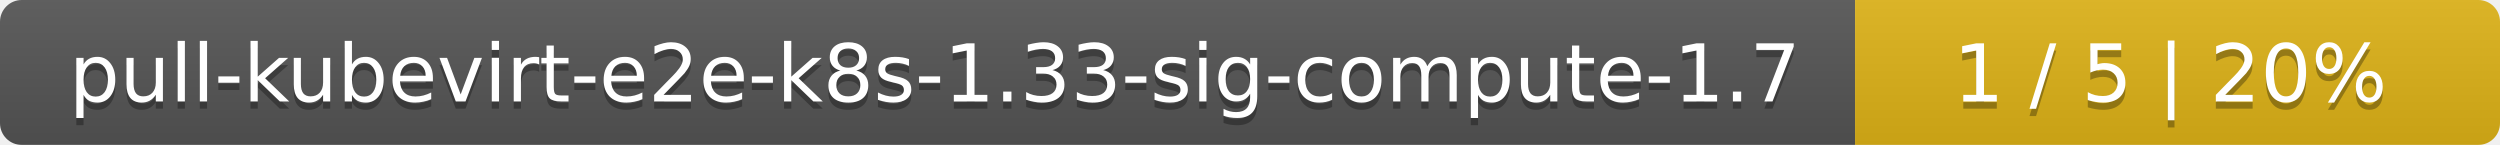
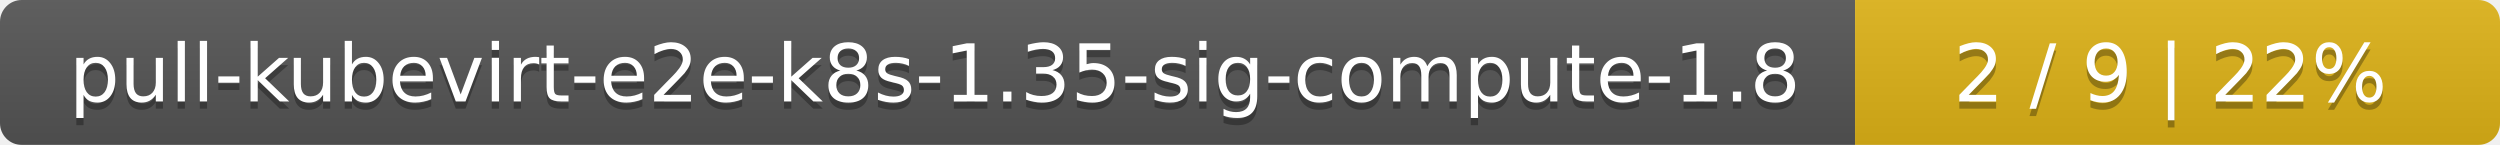
<svg xmlns="http://www.w3.org/2000/svg" width="345" height="20">
  <linearGradient id="smooth" x2="0" y2="100%">
    <stop offset="0" stop-color="#bbb" stop-opacity=".1" />
    <stop offset="1" stop-opacity=".1" />
  </linearGradient>
  <mask id="round">
    <rect width="345" height="20" rx="3" fill="#fff" />
  </mask>
  <g mask="url(#round)">
    <rect width="256" height="20" fill="#555" />
    <rect x="256" width="89" height="20" fill="#dfb317" />
    <rect width="345" height="20" fill="url(#smooth)" />
  </g>
  <g fill="#fff" text-anchor="middle" font-family="DejaVu Sans,Verdana,Geneva,sans-serif" font-size="11">
-     <text x="129" y="15" fill="#010101" fill-opacity=".3">pull-kubevirt-e2e-k8s-1.33-sig-compute-1.7</text>
-     <text x="129" y="14">pull-kubevirt-e2e-k8s-1.33-sig-compute-1.7</text>
-     <text x="299.5" y="15" fill="#010101" fill-opacity=".3">1 / 5    |    20%</text>
-     <text x="299.5" y="14">1 / 5    |    20%</text>
+     <text x="129" y="15" fill="#010101" fill-opacity=".3">pull-kubevirt-e2e-k8s-1.35-sig-compute-1.8</text>
+     <text x="129" y="14">pull-kubevirt-e2e-k8s-1.35-sig-compute-1.8</text>
+     <text x="299.5" y="15" fill="#010101" fill-opacity=".3">2 / 9    |    22%</text>
+     <text x="299.5" y="14">2 / 9    |    22%</text>
  </g>
</svg>
